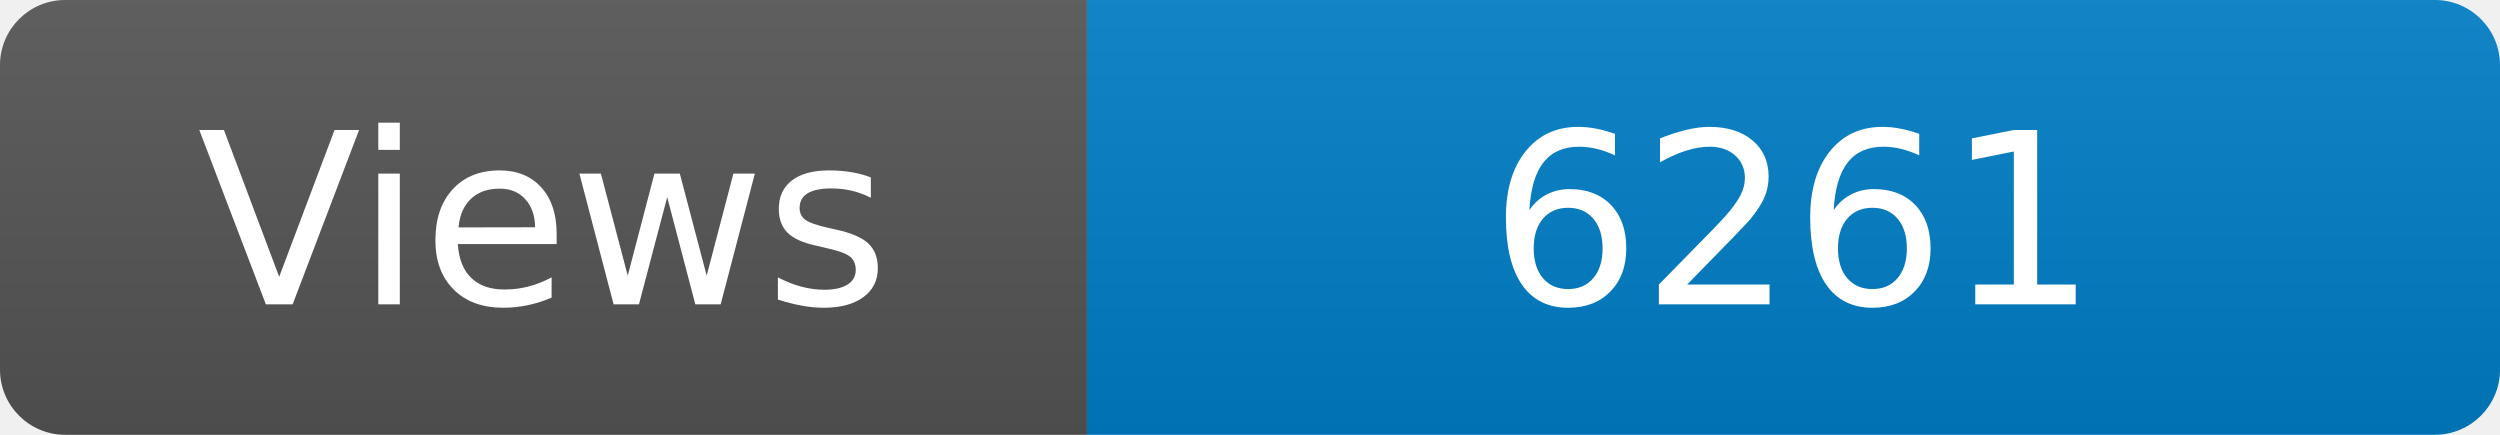
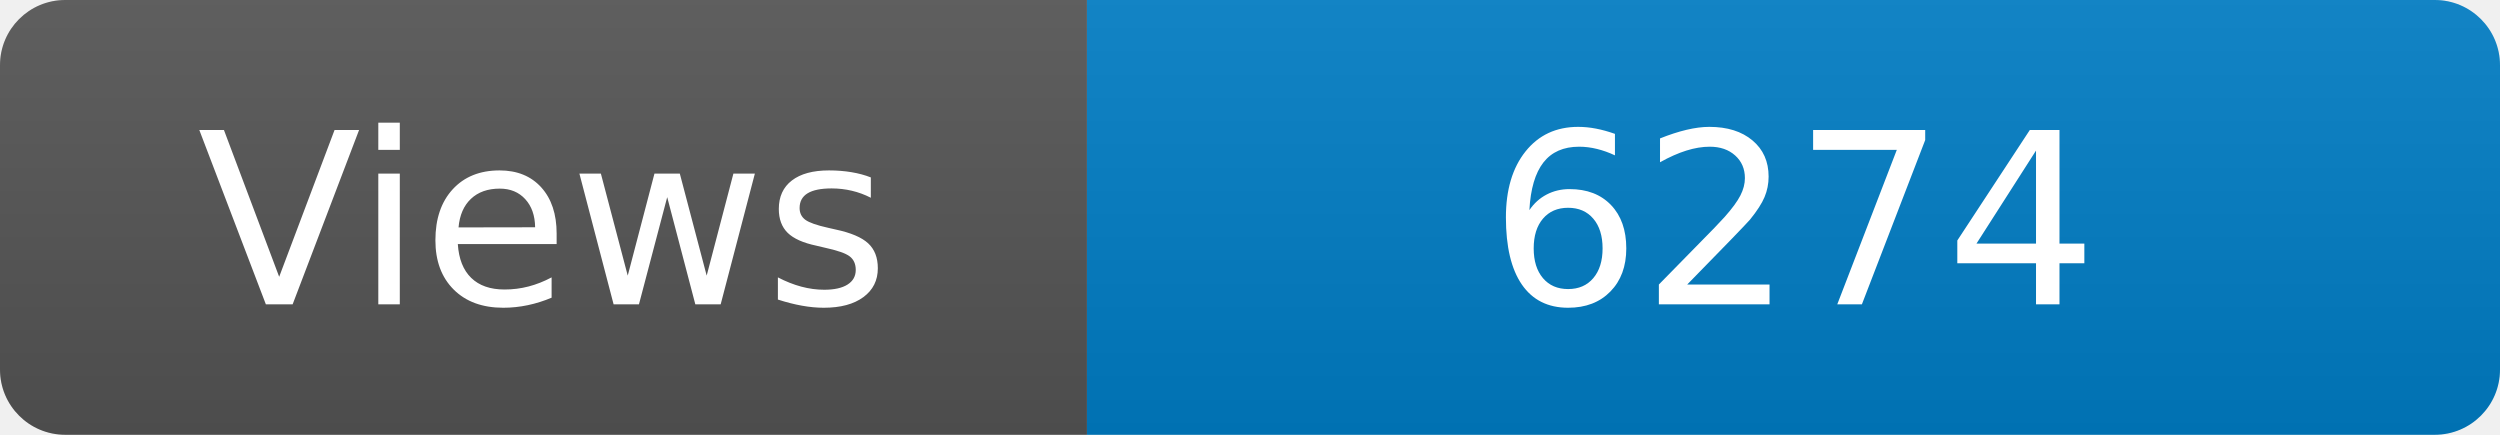
<svg xmlns="http://www.w3.org/2000/svg" width="115" height="20" role="img" aria-label="Maintained?: yes">
  <linearGradient id="s" x2="0" y2="100%">
    <stop offset="0" stop-color="#bbb" stop-opacity=".1" />
    <stop offset="1" stop-opacity=".1" />
  </linearGradient>
  <clipPath id="r">
    <rect width="115" height="20" rx="3" fill="#fff" />
  </clipPath>
  <g clip-path="url(#r)">
    <rect width="50" height="20" fill="#555" />
    <rect x="50" width="160" height="20" fill="#007ec6" />
    <rect width="115" height="20" fill="url(#s)" />
  </g>
  <g fill="#fff" text-anchor="middle" font-family="Verdana,Geneva,DejaVu Sans,sans-serif" font-size="110">
    <text x="250" y="140" transform="scale(.1)" fill="#fff">Views</text>
-     <text x="825" y="140" transform="scale(.1)" fill="#fff">6261</text>
+     <text x="825" y="140" transform="scale(.1)" fill="#fff">6274</text>
  </g>
</svg>
